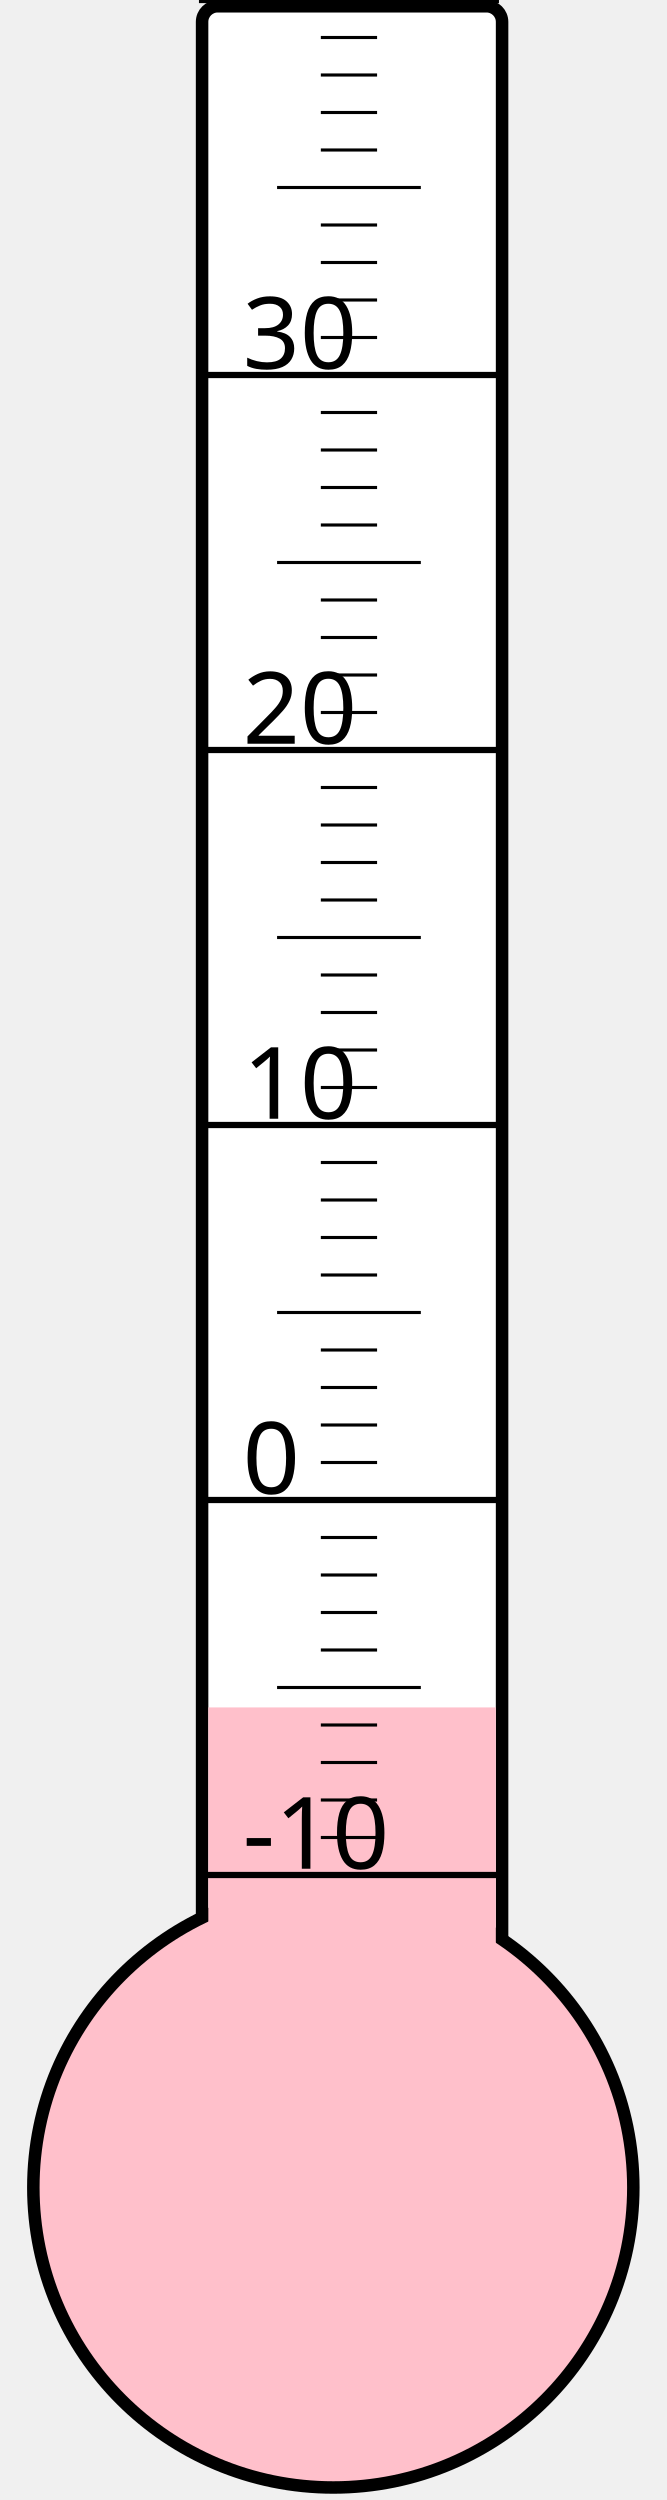
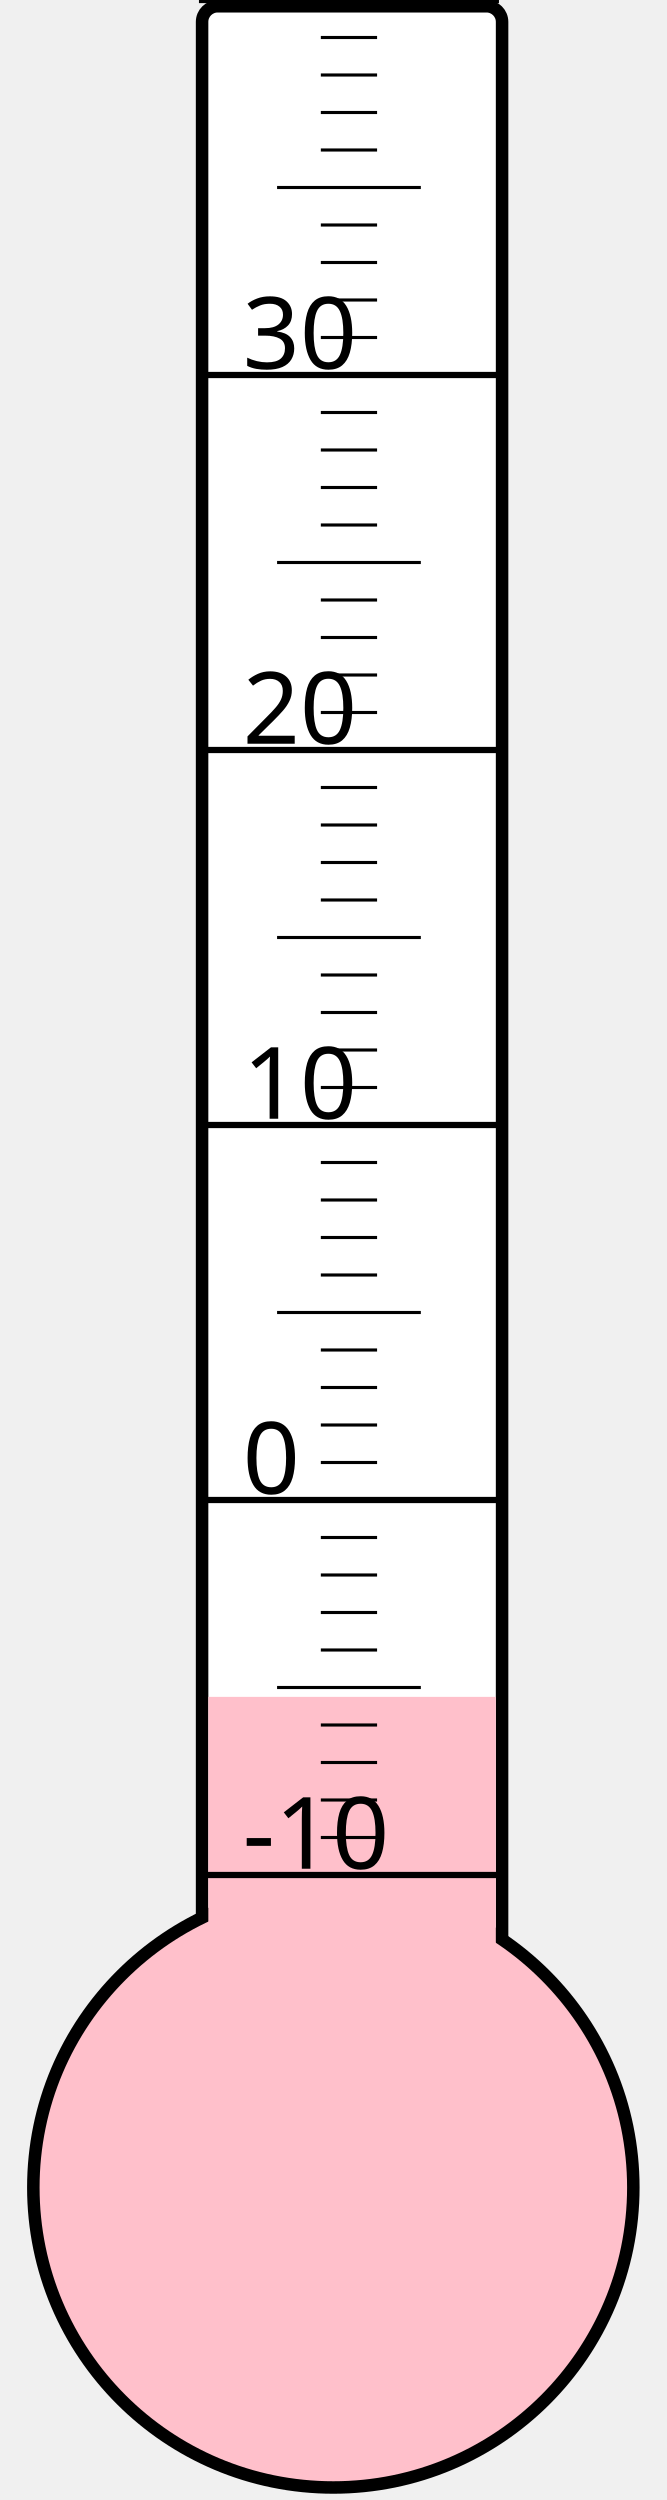
<svg xmlns="http://www.w3.org/2000/svg" width="40px" height="150px" viewBox="0 0 200 800">
  <rect width="200" height="800" x="0" y="0" style="fill: #ffffeb; fill-opacity: 0;" />
  <rect width="96" height="680" x="58" y="2" rx="5" ry="5" style="fill: white; fill-opacity: 1; stroke: black; stroke-width: 4;" />
  <circle cx="100" cy="700" r="96" style="fill: pink; stroke: black; stroke-width: 4;" />
-   <rect width="92" height="153.625" x="60" y="546.375" style="fill: pink; fill-opacity: 1; stroke-width: 0;" />
+   <rect width="92" height="157.0" x="60" y="543.0" style="fill: pink; fill-opacity: 1; stroke-width: 0;" />
  <text x="71" y="598" style="font-family: sans-serif; font-size: 24pt;">-10</text>
  <text x="71" y="478" style="font-family: sans-serif; font-size: 24pt;">0</text>
  <text x="71" y="358" style="font-family: sans-serif; font-size: 24pt;">10</text>
  <text x="71" y="238" style="font-family: sans-serif; font-size: 24pt;">20</text>
  <text x="71" y="118" style="font-family: sans-serif; font-size: 24pt;">30</text>
  <g style="stroke: black;">
    <line x1="57" y1="600" x2="153" y2="600" style="stroke-width: 2;" />
    <line x1="96" y1="588" x2="114" y2="588" style="stroke-width: 1;" />
    <line x1="96" y1="576" x2="114" y2="576" style="stroke-width: 1;" />
    <line x1="96" y1="564" x2="114" y2="564" style="stroke-width: 1;" />
    <line x1="96" y1="552" x2="114" y2="552" style="stroke-width: 1;" />
    <line x1="82" y1="540" x2="128" y2="540" style="stroke-width: 1;" />
    <line x1="96" y1="528" x2="114" y2="528" style="stroke-width: 1;" />
    <line x1="96" y1="516" x2="114" y2="516" style="stroke-width: 1;" />
    <line x1="96" y1="504" x2="114" y2="504" style="stroke-width: 1;" />
    <line x1="96" y1="492" x2="114" y2="492" style="stroke-width: 1;" />
    <line x1="57" y1="480" x2="153" y2="480" style="stroke-width: 2;" />
    <line x1="96" y1="468" x2="114" y2="468" style="stroke-width: 1;" />
    <line x1="96" y1="456" x2="114" y2="456" style="stroke-width: 1;" />
    <line x1="96" y1="444" x2="114" y2="444" style="stroke-width: 1;" />
    <line x1="96" y1="432" x2="114" y2="432" style="stroke-width: 1;" />
    <line x1="82" y1="420" x2="128" y2="420" style="stroke-width: 1;" />
    <line x1="96" y1="408" x2="114" y2="408" style="stroke-width: 1;" />
    <line x1="96" y1="396" x2="114" y2="396" style="stroke-width: 1;" />
    <line x1="96" y1="384" x2="114" y2="384" style="stroke-width: 1;" />
    <line x1="96" y1="372" x2="114" y2="372" style="stroke-width: 1;" />
    <line x1="57" y1="360" x2="153" y2="360" style="stroke-width: 2;" />
    <line x1="96" y1="348" x2="114" y2="348" style="stroke-width: 1;" />
    <line x1="96" y1="336" x2="114" y2="336" style="stroke-width: 1;" />
    <line x1="96" y1="324" x2="114" y2="324" style="stroke-width: 1;" />
    <line x1="96" y1="312" x2="114" y2="312" style="stroke-width: 1;" />
    <line x1="82" y1="300" x2="128" y2="300" style="stroke-width: 1;" />
    <line x1="96" y1="288" x2="114" y2="288" style="stroke-width: 1;" />
    <line x1="96" y1="276" x2="114" y2="276" style="stroke-width: 1;" />
    <line x1="96" y1="264" x2="114" y2="264" style="stroke-width: 1;" />
    <line x1="96" y1="252" x2="114" y2="252" style="stroke-width: 1;" />
    <line x1="57" y1="240" x2="153" y2="240" style="stroke-width: 2;" />
    <line x1="96" y1="228" x2="114" y2="228" style="stroke-width: 1;" />
    <line x1="96" y1="216" x2="114" y2="216" style="stroke-width: 1;" />
    <line x1="96" y1="204" x2="114" y2="204" style="stroke-width: 1;" />
    <line x1="96" y1="192" x2="114" y2="192" style="stroke-width: 1;" />
    <line x1="82" y1="180" x2="128" y2="180" style="stroke-width: 1;" />
    <line x1="96" y1="168" x2="114" y2="168" style="stroke-width: 1;" />
    <line x1="96" y1="156" x2="114" y2="156" style="stroke-width: 1;" />
    <line x1="96" y1="144" x2="114" y2="144" style="stroke-width: 1;" />
    <line x1="96" y1="132" x2="114" y2="132" style="stroke-width: 1;" />
    <line x1="57" y1="120" x2="153" y2="120" style="stroke-width: 2;" />
    <line x1="96" y1="108" x2="114" y2="108" style="stroke-width: 1;" />
    <line x1="96" y1="96" x2="114" y2="96" style="stroke-width: 1;" />
    <line x1="96" y1="84" x2="114" y2="84" style="stroke-width: 1;" />
    <line x1="96" y1="72" x2="114" y2="72" style="stroke-width: 1;" />
    <line x1="82" y1="60" x2="128" y2="60" style="stroke-width: 1;" />
    <line x1="96" y1="48" x2="114" y2="48" style="stroke-width: 1;" />
    <line x1="96" y1="36" x2="114" y2="36" style="stroke-width: 1;" />
    <line x1="96" y1="24" x2="114" y2="24" style="stroke-width: 1;" />
    <line x1="96" y1="12" x2="114" y2="12" style="stroke-width: 1;" />
    <line x1="57" y1="0" x2="153" y2="0" style="stroke-width: 2;" />
  </g>
</svg>
